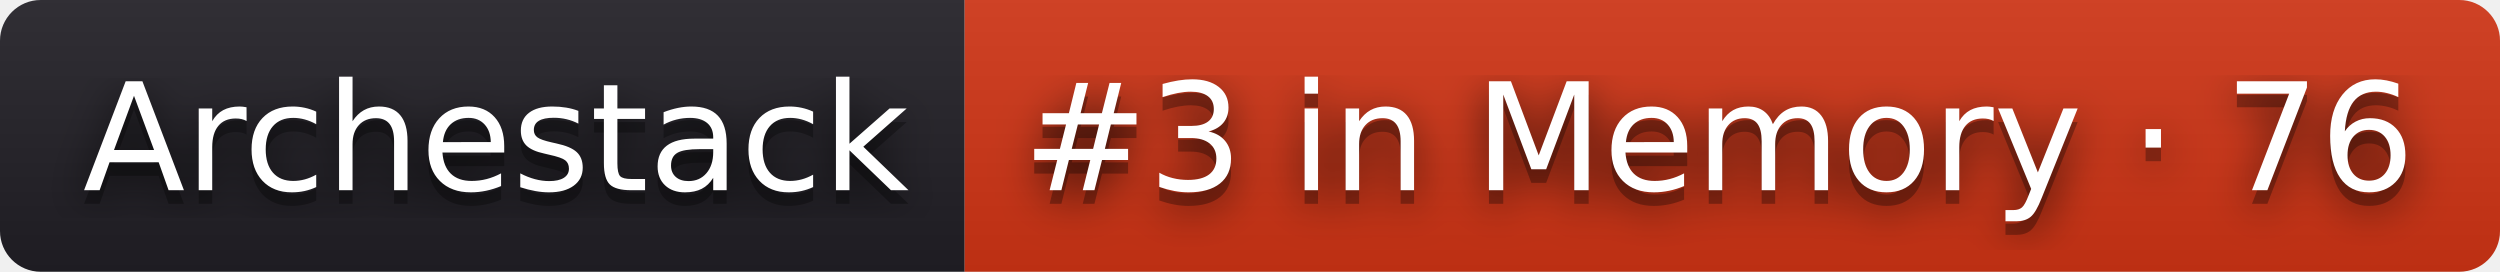
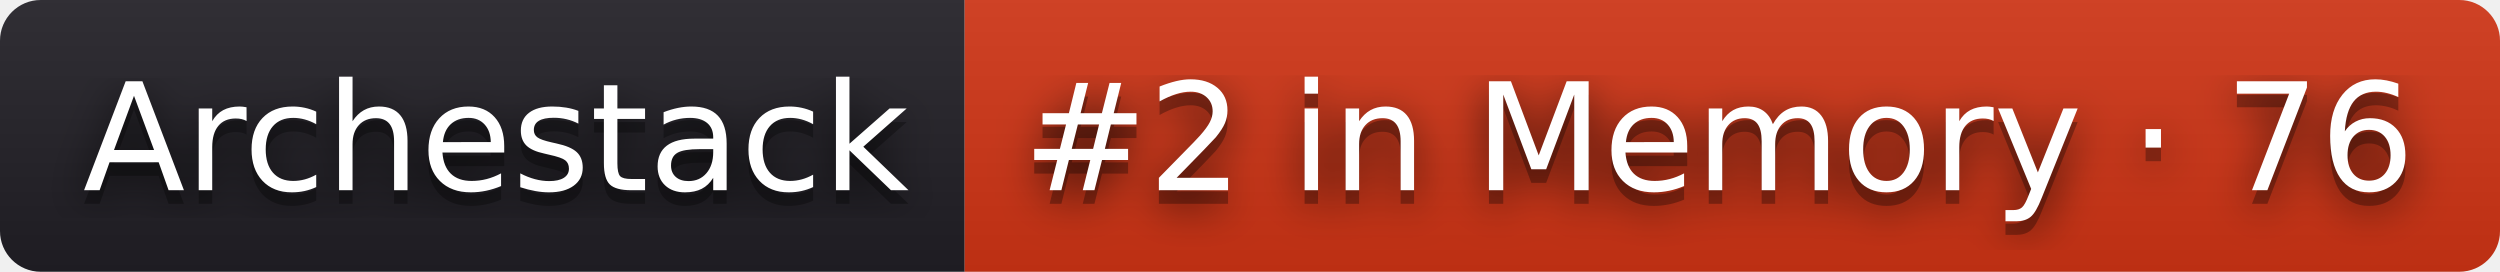
- <svg xmlns="http://www.w3.org/2000/svg" width="184" height="20" role="img" aria-label="Archestack: #3 in Memory · 76">
+ <svg xmlns="http://www.w3.org/2000/svg" width="184" height="20" role="img" aria-label="Archestack: #2 in Memory · 76">
  <filter id="blur">
    <feGaussianBlur stdDeviation="16" />
  </filter>
  <linearGradient id="s" x2="0" y2="100%">
    <stop offset="0" stop-color="#bbb" stop-opacity=".1" />
    <stop offset="1" stop-opacity=".1" />
  </linearGradient>
  <clipPath id="r">
    <rect width="184" height="20" rx="3" />
  </clipPath>
  <g clip-path="url(#r)">
    <rect width="71" height="20" fill="#211f26" />
    <rect x="71" width="113" height="20" fill="#d13415" />
    <rect width="184" height="20" fill="url(#s)" />
  </g>
  <g fill="#fff" text-anchor="middle" font-family="Verdana,Geneva,DejaVu Sans,sans-serif" text-rendering="geometricPrecision" font-size="110">
    <g transform="scale(.1)">
      <g aria-hidden="true" fill="#010101">
        <text x="365" y="150" fill-opacity=".8" filter="url(#blur)" textLength="610">Archestack</text>
        <text x="365" y="150" fill-opacity=".3" textLength="610">Archestack</text>
      </g>
      <text x="365" y="140" textLength="610">Archestack</text>
    </g>
    <g transform="scale(.1)">
      <g aria-hidden="true" fill="#010101">
-         <text x="1265" y="150" fill-opacity=".8" filter="url(#blur)" textLength="1030">#3 in Memory · 76</text>
-         <text x="1265" y="150" fill-opacity=".3" textLength="1030">#3 in Memory · 76</text>
+         <text x="1265" y="150" fill-opacity=".8" filter="url(#blur)" textLength="1030">#2 in Memory · 76</text>
+         <text x="1265" y="150" fill-opacity=".3" textLength="1030">#2 in Memory · 76</text>
      </g>
-       <text x="1265" y="140" textLength="1030">#3 in Memory · 76</text>
+       <text x="1265" y="140" textLength="1030">#2 in Memory · 76</text>
    </g>
  </g>
</svg>
